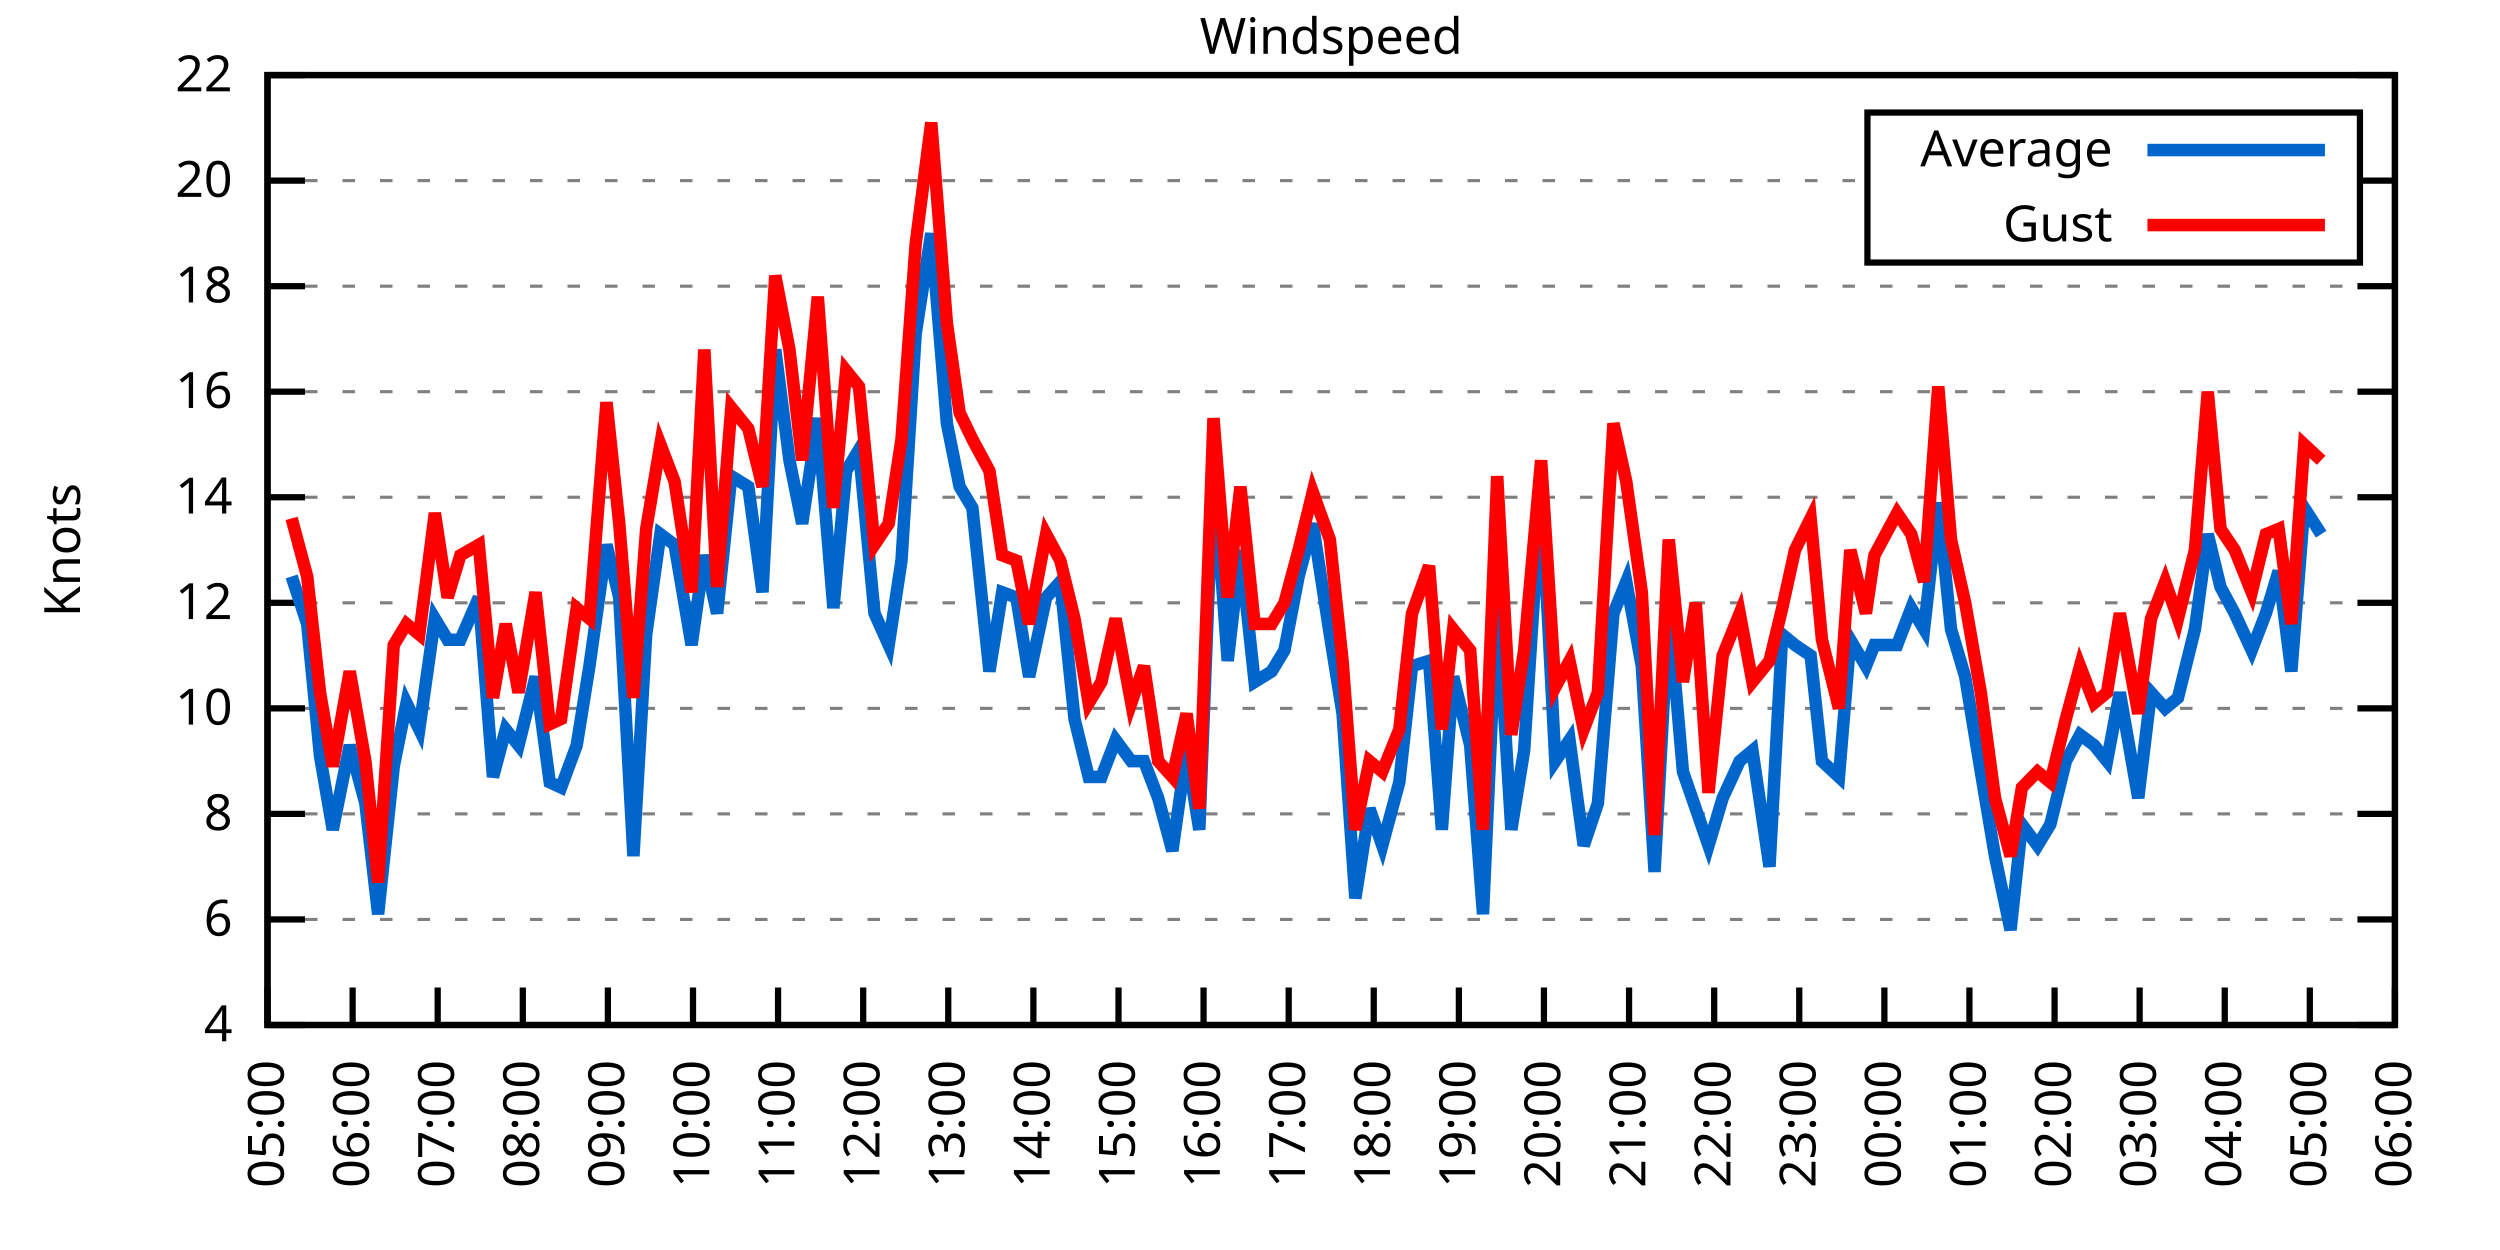
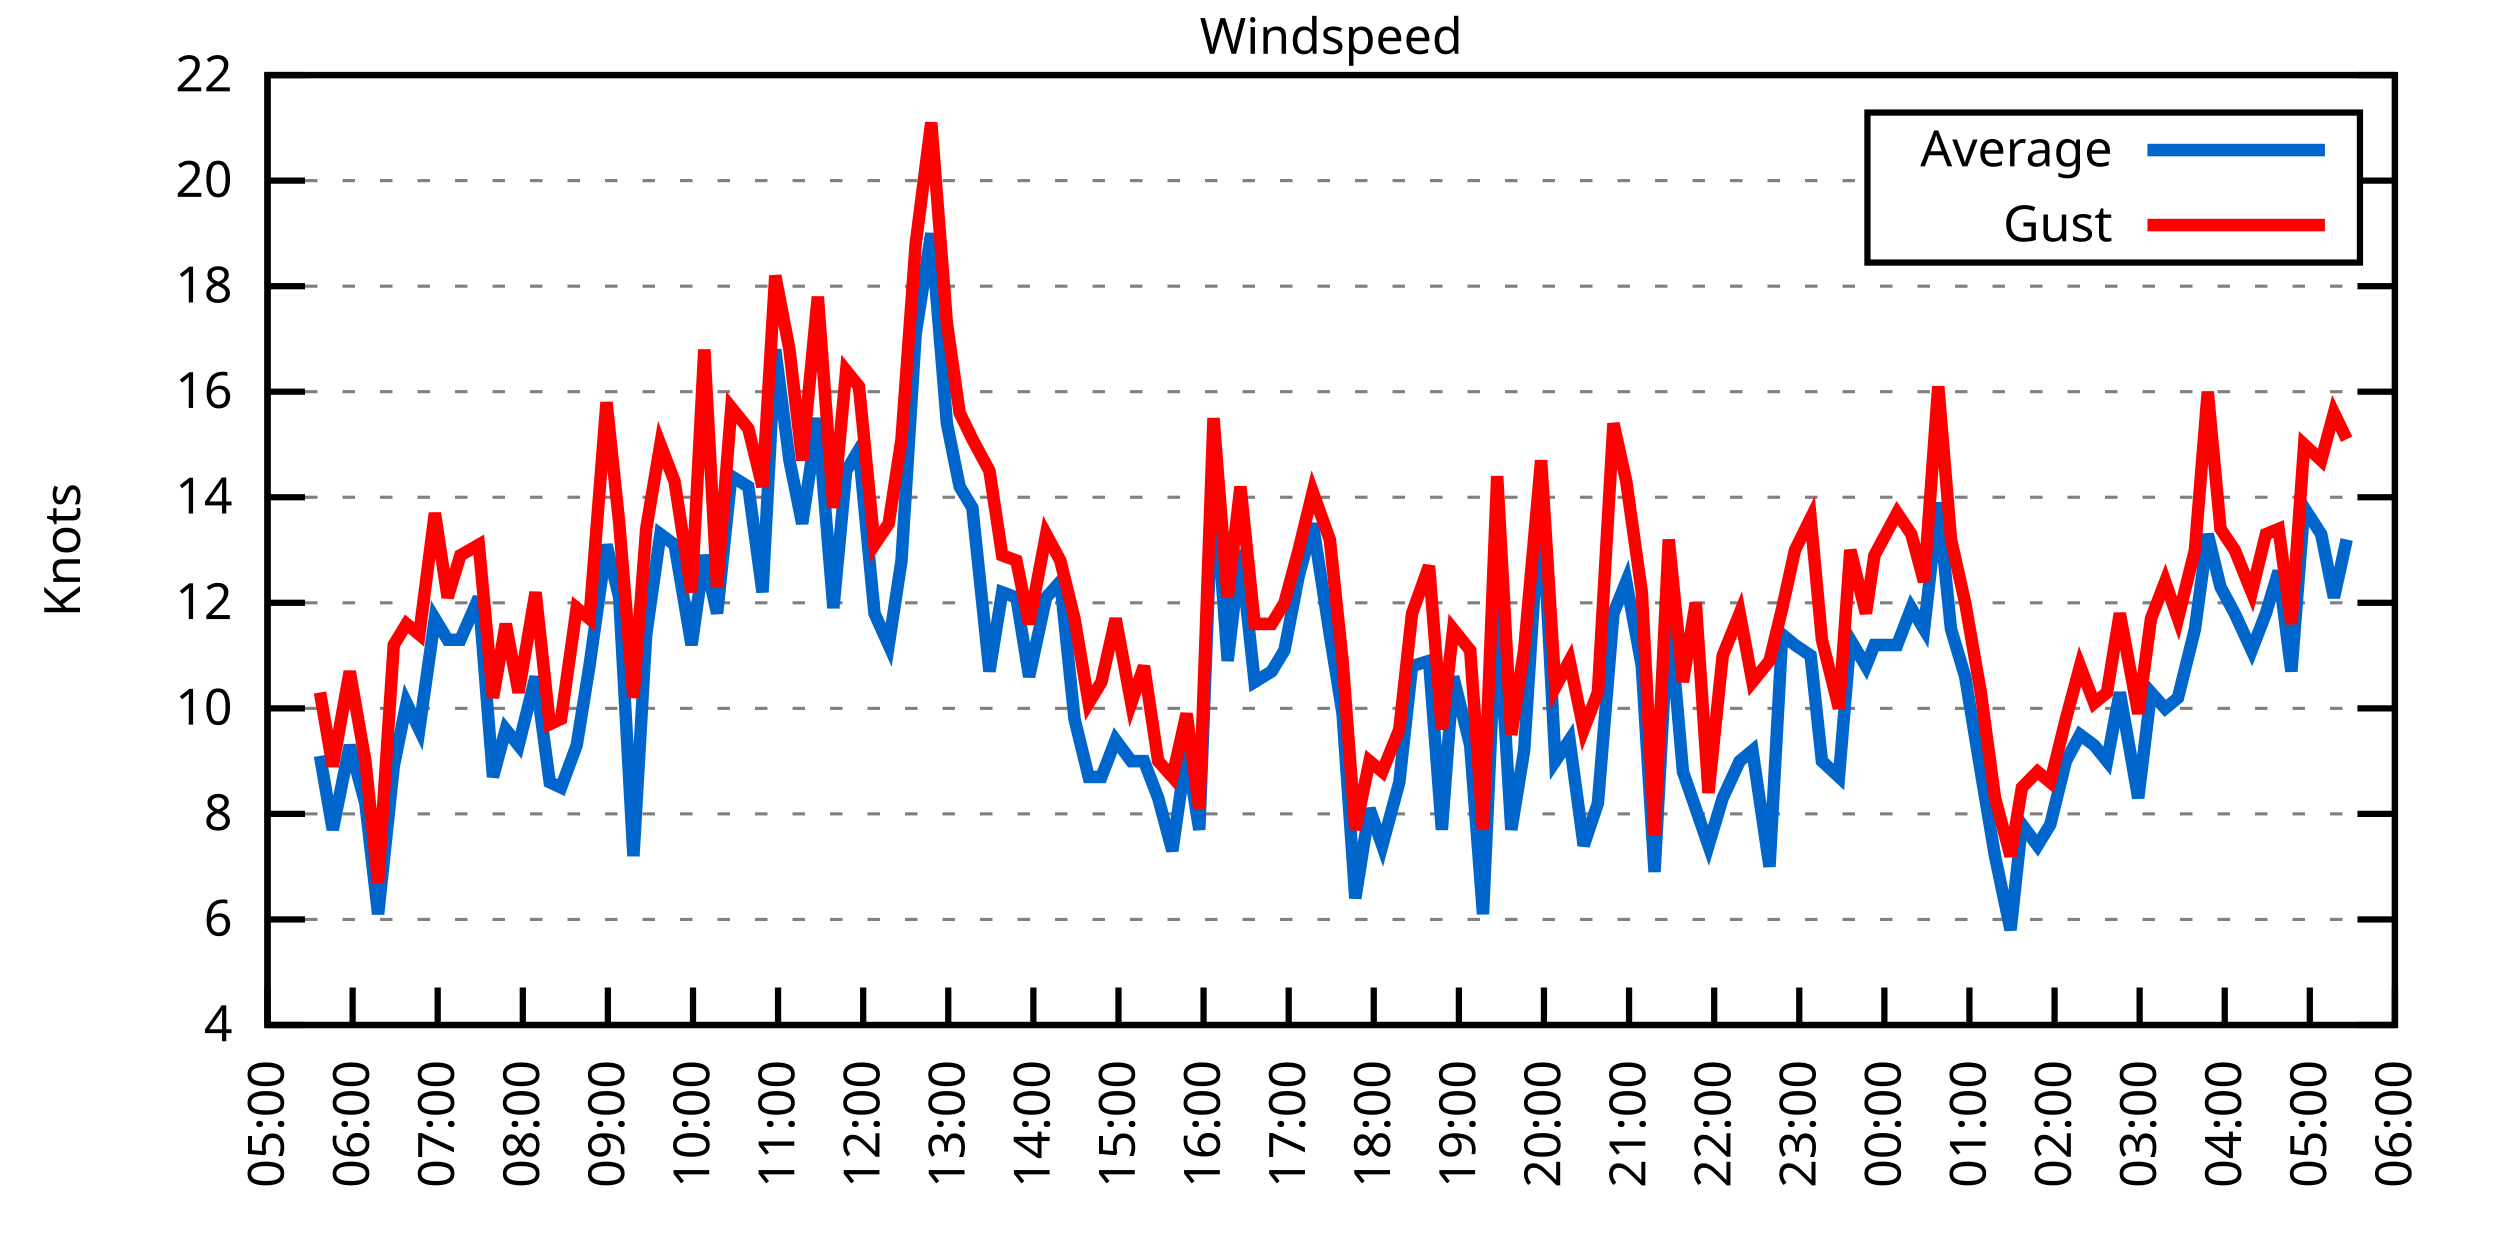
<svg xmlns="http://www.w3.org/2000/svg" xmlns:xlink="http://www.w3.org/1999/xlink" width="400" height="200" viewBox="0 0 400 200">
  <g id="gnuplot_canvas">
    <rect x="0" y="0" width="400" height="200" fill="none" />
    <defs>
      <circle id="gpDot" r="0.5" stroke-width="0.5" stroke="currentColor" />
      <path id="gpPt0" stroke-width="0.333" stroke="currentColor" d="M-1,0 h2 M0,-1 v2" />
      <path id="gpPt1" stroke-width="0.333" stroke="currentColor" d="M-1,-1 L1,1 M1,-1 L-1,1" />
      <path id="gpPt2" stroke-width="0.333" stroke="currentColor" d="M-1,0 L1,0 M0,-1 L0,1 M-1,-1 L1,1 M-1,1 L1,-1" />
      <rect id="gpPt3" stroke-width="0.333" stroke="currentColor" x="-1" y="-1" width="2" height="2" />
      <rect id="gpPt4" stroke-width="0.333" stroke="currentColor" fill="currentColor" x="-1" y="-1" width="2" height="2" />
      <circle id="gpPt5" stroke-width="0.333" stroke="currentColor" cx="0" cy="0" r="1" />
      <use xlink:href="#gpPt5" id="gpPt6" fill="currentColor" stroke="none" />
      <path id="gpPt7" stroke-width="0.333" stroke="currentColor" d="M0,-1.33 L-1.33,0.67 L1.33,0.67 z" />
      <use xlink:href="#gpPt7" id="gpPt8" fill="currentColor" stroke="none" />
      <use xlink:href="#gpPt7" id="gpPt9" stroke="currentColor" transform="rotate(180)" />
      <use xlink:href="#gpPt9" id="gpPt10" fill="currentColor" stroke="none" />
      <use xlink:href="#gpPt3" id="gpPt11" stroke="currentColor" transform="rotate(45)" />
      <use xlink:href="#gpPt11" id="gpPt12" fill="currentColor" stroke="none" />
      <path id="gpPt13" stroke-width="0.333" stroke="currentColor" d="M0,1.330 L1.265,0.411 L0.782,-1.067 L-0.782,-1.076 L-1.265,0.411 z" />
      <use xlink:href="#gpPt13" id="gpPt14" fill="currentColor" stroke="none" />
      <filter id="textbox" filterUnits="objectBoundingBox" x="0" y="0" height="1" width="1">
        <feFlood flood-color="white" flood-opacity="1" result="bgnd" />
        <feComposite in="SourceGraphic" in2="bgnd" operator="atop" />
      </filter>
      <filter id="greybox" filterUnits="objectBoundingBox" x="0" y="0" height="1" width="1">
        <feFlood flood-color="lightgrey" flood-opacity="1" result="grey" />
        <feComposite in="SourceGraphic" in2="grey" operator="atop" />
      </filter>
    </defs>
    <g fill="none" color="white" stroke="currentColor" stroke-width="1.00" stroke-linecap="butt" stroke-linejoin="miter">
</g>
    <g fill="none" color="black" stroke="currentColor" stroke-width="1.00" stroke-linecap="butt" stroke-linejoin="miter">
      <g stroke="none" shape-rendering="crispEdges">
        <polygon fill="rgb(255, 255, 255)" points="42.80,164.00 383.18,164.00 383.18,12.02 42.80,12.02 " />
      </g>
    </g>
    <g fill="none" color="black" stroke="currentColor" stroke-width="1.00" stroke-linecap="butt" stroke-linejoin="miter">
</g>
    <g fill="none" color="black" stroke="black" stroke-width="0.50" stroke-linecap="butt" stroke-linejoin="miter">
</g>
    <g fill="none" color="gray" stroke="currentColor" stroke-width="0.50" stroke-linecap="butt" stroke-linejoin="miter">
      <path stroke="gray" stroke-dasharray="2,4" class="gridline" d="M42.80,164.00 L383.19,164.00  " />
    </g>
    <g fill="none" color="gray" stroke="gray" stroke-width="1.00" stroke-linecap="butt" stroke-linejoin="miter">
</g>
    <g fill="none" color="black" stroke="currentColor" stroke-width="1.00" stroke-linecap="butt" stroke-linejoin="miter">
      <path stroke="black" d="M42.80,164.00 L48.80,164.00 M383.19,164.00 L377.19,164.00  " />
      <g transform="translate(37.20,166.60)" stroke="none" fill="black" font-family="Sans" font-size="8.00" text-anchor="end">
        <text>
          <tspan font-family="Sans"> 4</tspan>
        </text>
      </g>
    </g>
    <g fill="none" color="black" stroke="currentColor" stroke-width="1.00" stroke-linecap="butt" stroke-linejoin="miter">
</g>
    <g fill="none" color="black" stroke="black" stroke-width="0.50" stroke-linecap="butt" stroke-linejoin="miter">
</g>
    <g fill="none" color="gray" stroke="currentColor" stroke-width="0.50" stroke-linecap="butt" stroke-linejoin="miter">
      <path stroke="gray" stroke-dasharray="2,4" class="gridline" d="M42.80,147.11 L383.19,147.11  " />
    </g>
    <g fill="none" color="gray" stroke="gray" stroke-width="1.00" stroke-linecap="butt" stroke-linejoin="miter">
</g>
    <g fill="none" color="black" stroke="currentColor" stroke-width="1.00" stroke-linecap="butt" stroke-linejoin="miter">
      <path stroke="black" d="M42.80,147.11 L48.80,147.11 M383.19,147.11 L377.19,147.11  " />
      <g transform="translate(37.20,149.71)" stroke="none" fill="black" font-family="Sans" font-size="8.00" text-anchor="end">
        <text>
          <tspan font-family="Sans"> 6</tspan>
        </text>
      </g>
    </g>
    <g fill="none" color="black" stroke="currentColor" stroke-width="1.00" stroke-linecap="butt" stroke-linejoin="miter">
</g>
    <g fill="none" color="black" stroke="black" stroke-width="0.50" stroke-linecap="butt" stroke-linejoin="miter">
</g>
    <g fill="none" color="gray" stroke="currentColor" stroke-width="0.50" stroke-linecap="butt" stroke-linejoin="miter">
      <path stroke="gray" stroke-dasharray="2,4" class="gridline" d="M42.80,130.22 L383.19,130.22  " />
    </g>
    <g fill="none" color="gray" stroke="gray" stroke-width="1.00" stroke-linecap="butt" stroke-linejoin="miter">
</g>
    <g fill="none" color="black" stroke="currentColor" stroke-width="1.00" stroke-linecap="butt" stroke-linejoin="miter">
      <path stroke="black" d="M42.80,130.22 L48.80,130.22 M383.19,130.22 L377.19,130.22  " />
      <g transform="translate(37.20,132.82)" stroke="none" fill="black" font-family="Sans" font-size="8.00" text-anchor="end">
        <text>
          <tspan font-family="Sans"> 8</tspan>
        </text>
      </g>
    </g>
    <g fill="none" color="black" stroke="currentColor" stroke-width="1.00" stroke-linecap="butt" stroke-linejoin="miter">
</g>
    <g fill="none" color="black" stroke="black" stroke-width="0.50" stroke-linecap="butt" stroke-linejoin="miter">
</g>
    <g fill="none" color="gray" stroke="currentColor" stroke-width="0.50" stroke-linecap="butt" stroke-linejoin="miter">
      <path stroke="gray" stroke-dasharray="2,4" class="gridline" d="M42.80,113.34 L383.19,113.34  " />
    </g>
    <g fill="none" color="gray" stroke="gray" stroke-width="1.00" stroke-linecap="butt" stroke-linejoin="miter">
</g>
    <g fill="none" color="black" stroke="currentColor" stroke-width="1.00" stroke-linecap="butt" stroke-linejoin="miter">
      <path stroke="black" d="M42.80,113.34 L48.80,113.34 M383.19,113.34 L377.19,113.34  " />
      <g transform="translate(37.20,115.94)" stroke="none" fill="black" font-family="Sans" font-size="8.00" text-anchor="end">
        <text>
          <tspan font-family="Sans"> 10</tspan>
        </text>
      </g>
    </g>
    <g fill="none" color="black" stroke="currentColor" stroke-width="1.00" stroke-linecap="butt" stroke-linejoin="miter">
</g>
    <g fill="none" color="black" stroke="black" stroke-width="0.50" stroke-linecap="butt" stroke-linejoin="miter">
</g>
    <g fill="none" color="gray" stroke="currentColor" stroke-width="0.50" stroke-linecap="butt" stroke-linejoin="miter">
      <path stroke="gray" stroke-dasharray="2,4" class="gridline" d="M42.80,96.45 L383.19,96.45  " />
    </g>
    <g fill="none" color="gray" stroke="gray" stroke-width="1.00" stroke-linecap="butt" stroke-linejoin="miter">
</g>
    <g fill="none" color="black" stroke="currentColor" stroke-width="1.00" stroke-linecap="butt" stroke-linejoin="miter">
      <path stroke="black" d="M42.80,96.45 L48.80,96.45 M383.19,96.45 L377.19,96.45  " />
      <g transform="translate(37.20,99.05)" stroke="none" fill="black" font-family="Sans" font-size="8.00" text-anchor="end">
        <text>
          <tspan font-family="Sans"> 12</tspan>
        </text>
      </g>
    </g>
    <g fill="none" color="black" stroke="currentColor" stroke-width="1.00" stroke-linecap="butt" stroke-linejoin="miter">
</g>
    <g fill="none" color="black" stroke="black" stroke-width="0.50" stroke-linecap="butt" stroke-linejoin="miter">
</g>
    <g fill="none" color="gray" stroke="currentColor" stroke-width="0.50" stroke-linecap="butt" stroke-linejoin="miter">
      <path stroke="gray" stroke-dasharray="2,4" class="gridline" d="M42.80,79.56 L383.19,79.56  " />
    </g>
    <g fill="none" color="gray" stroke="gray" stroke-width="1.00" stroke-linecap="butt" stroke-linejoin="miter">
</g>
    <g fill="none" color="black" stroke="currentColor" stroke-width="1.00" stroke-linecap="butt" stroke-linejoin="miter">
      <path stroke="black" d="M42.80,79.56 L48.80,79.56 M383.19,79.56 L377.19,79.56  " />
      <g transform="translate(37.20,82.16)" stroke="none" fill="black" font-family="Sans" font-size="8.00" text-anchor="end">
        <text>
          <tspan font-family="Sans"> 14</tspan>
        </text>
      </g>
    </g>
    <g fill="none" color="black" stroke="currentColor" stroke-width="1.00" stroke-linecap="butt" stroke-linejoin="miter">
</g>
    <g fill="none" color="black" stroke="black" stroke-width="0.50" stroke-linecap="butt" stroke-linejoin="miter">
</g>
    <g fill="none" color="gray" stroke="currentColor" stroke-width="0.50" stroke-linecap="butt" stroke-linejoin="miter">
      <path stroke="gray" stroke-dasharray="2,4" class="gridline" d="M42.80,62.67 L383.19,62.67  " />
    </g>
    <g fill="none" color="gray" stroke="gray" stroke-width="1.00" stroke-linecap="butt" stroke-linejoin="miter">
</g>
    <g fill="none" color="black" stroke="currentColor" stroke-width="1.00" stroke-linecap="butt" stroke-linejoin="miter">
      <path stroke="black" d="M42.80,62.67 L48.80,62.67 M383.19,62.67 L377.19,62.67  " />
      <g transform="translate(37.20,65.27)" stroke="none" fill="black" font-family="Sans" font-size="8.00" text-anchor="end">
        <text>
          <tspan font-family="Sans"> 16</tspan>
        </text>
      </g>
    </g>
    <g fill="none" color="black" stroke="currentColor" stroke-width="1.00" stroke-linecap="butt" stroke-linejoin="miter">
</g>
    <g fill="none" color="black" stroke="black" stroke-width="0.50" stroke-linecap="butt" stroke-linejoin="miter">
</g>
    <g fill="none" color="gray" stroke="currentColor" stroke-width="0.50" stroke-linecap="butt" stroke-linejoin="miter">
      <path stroke="gray" stroke-dasharray="2,4" class="gridline" d="M42.80,45.79 L383.19,45.79  " />
    </g>
    <g fill="none" color="gray" stroke="gray" stroke-width="1.00" stroke-linecap="butt" stroke-linejoin="miter">
</g>
    <g fill="none" color="black" stroke="currentColor" stroke-width="1.00" stroke-linecap="butt" stroke-linejoin="miter">
      <path stroke="black" d="M42.80,45.79 L48.80,45.79 M383.19,45.79 L377.19,45.79  " />
      <g transform="translate(37.20,48.39)" stroke="none" fill="black" font-family="Sans" font-size="8.00" text-anchor="end">
        <text>
          <tspan font-family="Sans"> 18</tspan>
        </text>
      </g>
    </g>
    <g fill="none" color="black" stroke="currentColor" stroke-width="1.00" stroke-linecap="butt" stroke-linejoin="miter">
</g>
    <g fill="none" color="black" stroke="black" stroke-width="0.50" stroke-linecap="butt" stroke-linejoin="miter">
</g>
    <g fill="none" color="gray" stroke="currentColor" stroke-width="0.50" stroke-linecap="butt" stroke-linejoin="miter">
      <path stroke="gray" stroke-dasharray="2,4" class="gridline" d="M42.80,28.90 L298.79,28.90 M377.59,28.90 L383.19,28.90  " />
    </g>
    <g fill="none" color="gray" stroke="gray" stroke-width="1.00" stroke-linecap="butt" stroke-linejoin="miter">
</g>
    <g fill="none" color="black" stroke="currentColor" stroke-width="1.00" stroke-linecap="butt" stroke-linejoin="miter">
      <path stroke="black" d="M42.80,28.90 L48.80,28.90 M383.19,28.90 L377.19,28.90  " />
      <g transform="translate(37.20,31.50)" stroke="none" fill="black" font-family="Sans" font-size="8.00" text-anchor="end">
        <text>
          <tspan font-family="Sans"> 20</tspan>
        </text>
      </g>
    </g>
    <g fill="none" color="black" stroke="currentColor" stroke-width="1.00" stroke-linecap="butt" stroke-linejoin="miter">
</g>
    <g fill="none" color="black" stroke="black" stroke-width="0.50" stroke-linecap="butt" stroke-linejoin="miter">
</g>
    <g fill="none" color="gray" stroke="currentColor" stroke-width="0.50" stroke-linecap="butt" stroke-linejoin="miter">
      <path stroke="gray" stroke-dasharray="2,4" class="gridline" d="M42.80,12.01 L383.19,12.01  " />
    </g>
    <g fill="none" color="gray" stroke="gray" stroke-width="1.00" stroke-linecap="butt" stroke-linejoin="miter">
</g>
    <g fill="none" color="black" stroke="currentColor" stroke-width="1.00" stroke-linecap="butt" stroke-linejoin="miter">
      <path stroke="black" d="M42.80,12.01 L48.80,12.01 M383.19,12.01 L377.19,12.01  " />
      <g transform="translate(37.20,14.61)" stroke="none" fill="black" font-family="Sans" font-size="8.00" text-anchor="end">
        <text>
          <tspan font-family="Sans"> 22</tspan>
        </text>
      </g>
    </g>
    <g fill="none" color="black" stroke="currentColor" stroke-width="1.00" stroke-linecap="butt" stroke-linejoin="miter">
      <path stroke="black" d="M42.80,164.00 L42.80,158.00  " />
      <g transform="translate(45.40,169.60) rotate(270.00)" stroke="none" fill="black" font-family="Sans" font-size="8.00" text-anchor="end">
        <text>
          <tspan font-family="Sans">05:00</tspan>
        </text>
      </g>
    </g>
    <g fill="none" color="black" stroke="currentColor" stroke-width="1.00" stroke-linecap="butt" stroke-linejoin="miter">
      <path stroke="black" d="M56.42,164.00 L56.42,158.00  " />
      <g transform="translate(59.02,169.60) rotate(270.00)" stroke="none" fill="black" font-family="Sans" font-size="8.00" text-anchor="end">
        <text>
          <tspan font-family="Sans">06:00</tspan>
        </text>
      </g>
    </g>
    <g fill="none" color="black" stroke="currentColor" stroke-width="1.00" stroke-linecap="butt" stroke-linejoin="miter">
      <path stroke="black" d="M70.03,164.00 L70.03,158.00  " />
      <g transform="translate(72.63,169.60) rotate(270.00)" stroke="none" fill="black" font-family="Sans" font-size="8.00" text-anchor="end">
        <text>
          <tspan font-family="Sans">07:00</tspan>
        </text>
      </g>
    </g>
    <g fill="none" color="black" stroke="currentColor" stroke-width="1.00" stroke-linecap="butt" stroke-linejoin="miter">
      <path stroke="black" d="M83.65,164.00 L83.65,158.00  " />
      <g transform="translate(86.25,169.60) rotate(270.00)" stroke="none" fill="black" font-family="Sans" font-size="8.00" text-anchor="end">
        <text>
          <tspan font-family="Sans">08:00</tspan>
        </text>
      </g>
    </g>
    <g fill="none" color="black" stroke="currentColor" stroke-width="1.00" stroke-linecap="butt" stroke-linejoin="miter">
      <path stroke="black" d="M97.26,164.00 L97.26,158.00  " />
      <g transform="translate(99.86,169.60) rotate(270.00)" stroke="none" fill="black" font-family="Sans" font-size="8.00" text-anchor="end">
        <text>
          <tspan font-family="Sans">09:00</tspan>
        </text>
      </g>
    </g>
    <g fill="none" color="black" stroke="currentColor" stroke-width="1.00" stroke-linecap="butt" stroke-linejoin="miter">
      <path stroke="black" d="M110.88,164.00 L110.88,158.00  " />
      <g transform="translate(113.48,169.60) rotate(270.00)" stroke="none" fill="black" font-family="Sans" font-size="8.00" text-anchor="end">
        <text>
          <tspan font-family="Sans">10:00</tspan>
        </text>
      </g>
    </g>
    <g fill="none" color="black" stroke="currentColor" stroke-width="1.00" stroke-linecap="butt" stroke-linejoin="miter">
      <path stroke="black" d="M124.49,164.00 L124.49,158.00  " />
      <g transform="translate(127.09,169.60) rotate(270.00)" stroke="none" fill="black" font-family="Sans" font-size="8.00" text-anchor="end">
        <text>
          <tspan font-family="Sans">11:00</tspan>
        </text>
      </g>
    </g>
    <g fill="none" color="black" stroke="currentColor" stroke-width="1.00" stroke-linecap="butt" stroke-linejoin="miter">
      <path stroke="black" d="M138.11,164.00 L138.11,158.00  " />
      <g transform="translate(140.71,169.60) rotate(270.00)" stroke="none" fill="black" font-family="Sans" font-size="8.00" text-anchor="end">
        <text>
          <tspan font-family="Sans">12:00</tspan>
        </text>
      </g>
    </g>
    <g fill="none" color="black" stroke="currentColor" stroke-width="1.00" stroke-linecap="butt" stroke-linejoin="miter">
      <path stroke="black" d="M151.72,164.00 L151.72,158.00  " />
      <g transform="translate(154.32,169.60) rotate(270.00)" stroke="none" fill="black" font-family="Sans" font-size="8.00" text-anchor="end">
        <text>
          <tspan font-family="Sans">13:00</tspan>
        </text>
      </g>
    </g>
    <g fill="none" color="black" stroke="currentColor" stroke-width="1.00" stroke-linecap="butt" stroke-linejoin="miter">
      <path stroke="black" d="M165.34,164.00 L165.34,158.00  " />
      <g transform="translate(167.94,169.60) rotate(270.00)" stroke="none" fill="black" font-family="Sans" font-size="8.00" text-anchor="end">
        <text>
          <tspan font-family="Sans">14:00</tspan>
        </text>
      </g>
    </g>
    <g fill="none" color="black" stroke="currentColor" stroke-width="1.00" stroke-linecap="butt" stroke-linejoin="miter">
      <path stroke="black" d="M178.96,164.00 L178.96,158.00  " />
      <g transform="translate(181.56,169.60) rotate(270.00)" stroke="none" fill="black" font-family="Sans" font-size="8.00" text-anchor="end">
        <text>
          <tspan font-family="Sans">15:00</tspan>
        </text>
      </g>
    </g>
    <g fill="none" color="black" stroke="currentColor" stroke-width="1.00" stroke-linecap="butt" stroke-linejoin="miter">
      <path stroke="black" d="M192.57,164.00 L192.57,158.00  " />
      <g transform="translate(195.17,169.60) rotate(270.00)" stroke="none" fill="black" font-family="Sans" font-size="8.00" text-anchor="end">
        <text>
          <tspan font-family="Sans">16:00</tspan>
        </text>
      </g>
    </g>
    <g fill="none" color="black" stroke="currentColor" stroke-width="1.00" stroke-linecap="butt" stroke-linejoin="miter">
      <path stroke="black" d="M206.19,164.00 L206.19,158.00  " />
      <g transform="translate(208.79,169.60) rotate(270.00)" stroke="none" fill="black" font-family="Sans" font-size="8.00" text-anchor="end">
        <text>
          <tspan font-family="Sans">17:00</tspan>
        </text>
      </g>
    </g>
    <g fill="none" color="black" stroke="currentColor" stroke-width="1.00" stroke-linecap="butt" stroke-linejoin="miter">
      <path stroke="black" d="M219.80,164.00 L219.80,158.00  " />
      <g transform="translate(222.40,169.60) rotate(270.00)" stroke="none" fill="black" font-family="Sans" font-size="8.00" text-anchor="end">
        <text>
          <tspan font-family="Sans">18:00</tspan>
        </text>
      </g>
    </g>
    <g fill="none" color="black" stroke="currentColor" stroke-width="1.00" stroke-linecap="butt" stroke-linejoin="miter">
      <path stroke="black" d="M233.42,164.00 L233.42,158.00  " />
      <g transform="translate(236.02,169.60) rotate(270.00)" stroke="none" fill="black" font-family="Sans" font-size="8.00" text-anchor="end">
        <text>
          <tspan font-family="Sans">19:00</tspan>
        </text>
      </g>
    </g>
    <g fill="none" color="black" stroke="currentColor" stroke-width="1.00" stroke-linecap="butt" stroke-linejoin="miter">
      <path stroke="black" d="M247.03,164.00 L247.03,158.00  " />
      <g transform="translate(249.63,169.60) rotate(270.00)" stroke="none" fill="black" font-family="Sans" font-size="8.00" text-anchor="end">
        <text>
          <tspan font-family="Sans">20:00</tspan>
        </text>
      </g>
    </g>
    <g fill="none" color="black" stroke="currentColor" stroke-width="1.00" stroke-linecap="butt" stroke-linejoin="miter">
      <path stroke="black" d="M260.65,164.00 L260.65,158.00  " />
      <g transform="translate(263.25,169.60) rotate(270.00)" stroke="none" fill="black" font-family="Sans" font-size="8.00" text-anchor="end">
        <text>
          <tspan font-family="Sans">21:00</tspan>
        </text>
      </g>
    </g>
    <g fill="none" color="black" stroke="currentColor" stroke-width="1.00" stroke-linecap="butt" stroke-linejoin="miter">
      <path stroke="black" d="M274.27,164.00 L274.27,158.00  " />
      <g transform="translate(276.87,169.60) rotate(270.00)" stroke="none" fill="black" font-family="Sans" font-size="8.00" text-anchor="end">
        <text>
          <tspan font-family="Sans">22:00</tspan>
        </text>
      </g>
    </g>
    <g fill="none" color="black" stroke="currentColor" stroke-width="1.00" stroke-linecap="butt" stroke-linejoin="miter">
      <path stroke="black" d="M287.88,164.00 L287.88,158.00  " />
      <g transform="translate(290.48,169.60) rotate(270.00)" stroke="none" fill="black" font-family="Sans" font-size="8.00" text-anchor="end">
        <text>
          <tspan font-family="Sans">23:00</tspan>
        </text>
      </g>
    </g>
    <g fill="none" color="black" stroke="currentColor" stroke-width="1.00" stroke-linecap="butt" stroke-linejoin="miter">
      <path stroke="black" d="M301.50,164.00 L301.50,158.00  " />
      <g transform="translate(304.10,169.60) rotate(270.00)" stroke="none" fill="black" font-family="Sans" font-size="8.00" text-anchor="end">
        <text>
          <tspan font-family="Sans">00:00</tspan>
        </text>
      </g>
    </g>
    <g fill="none" color="black" stroke="currentColor" stroke-width="1.00" stroke-linecap="butt" stroke-linejoin="miter">
      <path stroke="black" d="M315.11,164.00 L315.11,158.00  " />
      <g transform="translate(317.71,169.60) rotate(270.00)" stroke="none" fill="black" font-family="Sans" font-size="8.00" text-anchor="end">
        <text>
          <tspan font-family="Sans">01:00</tspan>
        </text>
      </g>
    </g>
    <g fill="none" color="black" stroke="currentColor" stroke-width="1.00" stroke-linecap="butt" stroke-linejoin="miter">
      <path stroke="black" d="M328.73,164.00 L328.73,158.00  " />
      <g transform="translate(331.33,169.60) rotate(270.00)" stroke="none" fill="black" font-family="Sans" font-size="8.00" text-anchor="end">
        <text>
          <tspan font-family="Sans">02:00</tspan>
        </text>
      </g>
    </g>
    <g fill="none" color="black" stroke="currentColor" stroke-width="1.00" stroke-linecap="butt" stroke-linejoin="miter">
      <path stroke="black" d="M342.34,164.00 L342.34,158.00  " />
      <g transform="translate(344.94,169.60) rotate(270.00)" stroke="none" fill="black" font-family="Sans" font-size="8.00" text-anchor="end">
        <text>
          <tspan font-family="Sans">03:00</tspan>
        </text>
      </g>
    </g>
    <g fill="none" color="black" stroke="currentColor" stroke-width="1.00" stroke-linecap="butt" stroke-linejoin="miter">
      <path stroke="black" d="M355.96,164.00 L355.96,158.00  " />
      <g transform="translate(358.56,169.60) rotate(270.00)" stroke="none" fill="black" font-family="Sans" font-size="8.00" text-anchor="end">
        <text>
          <tspan font-family="Sans">04:00</tspan>
        </text>
      </g>
    </g>
    <g fill="none" color="black" stroke="currentColor" stroke-width="1.00" stroke-linecap="butt" stroke-linejoin="miter">
      <path stroke="black" d="M369.57,164.00 L369.57,158.00  " />
      <g transform="translate(372.17,169.60) rotate(270.00)" stroke="none" fill="black" font-family="Sans" font-size="8.00" text-anchor="end">
        <text>
          <tspan font-family="Sans">05:00</tspan>
        </text>
      </g>
    </g>
    <g fill="none" color="black" stroke="currentColor" stroke-width="1.00" stroke-linecap="butt" stroke-linejoin="miter">
      <path stroke="black" d="M383.19,164.00 L383.19,158.00  " />
      <g transform="translate(385.79,169.60) rotate(270.00)" stroke="none" fill="black" font-family="Sans" font-size="8.00" text-anchor="end">
        <text>
          <tspan font-family="Sans">06:00</tspan>
        </text>
      </g>
    </g>
    <g fill="none" color="black" stroke="currentColor" stroke-width="1.00" stroke-linecap="butt" stroke-linejoin="miter">
</g>
    <g fill="none" color="black" stroke="currentColor" stroke-width="1.00" stroke-linecap="butt" stroke-linejoin="miter">
      <path stroke="black" d="M42.80,12.01 L42.80,164.00 L383.19,164.00 L383.19,12.01 L42.80,12.01 Z  " />
    </g>
    <g fill="none" color="black" stroke="currentColor" stroke-width="1.00" stroke-linecap="butt" stroke-linejoin="miter">
</g>
    <g fill="none" color="black" stroke="currentColor" stroke-width="1.00" stroke-linecap="butt" stroke-linejoin="miter">
      <path stroke="black" d="M298.79,42.01 L298.79,18.01 L377.59,18.01 L377.59,42.01 L298.79,42.01 Z  " />
    </g>
    <g id="Windspeed_plot_1">
      <g fill="none" color="white" stroke="black" stroke-width="2.00" stroke-linecap="butt" stroke-linejoin="miter">
</g>
      <g fill="none" color="black" stroke="currentColor" stroke-width="2.00" stroke-linecap="butt" stroke-linejoin="miter">
        <g transform="translate(337.99,26.61)" stroke="none" fill="black" font-family="Sans" font-size="8.00" text-anchor="end">
          <text>
            <tspan font-family="Sans">Average</tspan>
          </text>
        </g>
      </g>
      <g fill="none" color="black" stroke="currentColor" stroke-width="2.00" stroke-linecap="butt" stroke-linejoin="miter">
-         <path stroke="rgb(  0, 102, 204)" d="M343.59,24.01 L371.99,24.01 M46.66,92.23 L49.15,99.83 L51.20,120.94 L53.24,132.76 L55.96,119.25 L58.46,128.54   L60.50,146.27 L63.00,122.62 L65.04,112.49 L67.08,116.71 L69.58,98.98 L71.62,102.36 L73.66,102.36 L76.61,95.60   L78.88,124.31 L80.92,116.71 L82.97,119.25 L85.69,108.27 L87.96,125.16 L89.77,126.00 L92.27,119.25 L94.31,106.58   L97.04,87.16 L99.08,95.60 L101.35,136.98 L103.39,101.52 L105.66,85.47 L107.93,87.16 L110.65,103.20 L112.69,88.85   L114.74,98.14 L117.01,76.18 L119.73,77.87 L122.00,94.76 L124.04,55.92 L126.31,73.65 L128.35,83.78 L130.85,66.90   L133.34,97.29 L135.39,75.34 L137.43,71.96 L139.92,98.14 L142.19,103.20 L144.24,89.69 L146.51,53.39 L149.00,37.34   L151.50,67.74 L153.54,77.87 L155.58,81.25 L158.31,107.43 L160.35,94.76 L162.62,95.60 L164.66,108.27 L167.38,95.60   L169.65,93.07 L171.92,115.03 L174.19,124.31 L176.23,124.31 L178.50,118.40 L181.00,121.78 L183.04,121.78 L185.31,127.69   L187.58,136.14 L189.85,120.09 L191.89,132.76 L194.16,74.49 L196.43,105.74 L198.47,88.00 L200.74,109.11 L203.46,107.43   L205.51,104.05 L207.78,92.23 L210.04,83.78 L212.77,101.52 L214.81,114.18 L216.85,143.73 L219.12,129.38 L221.16,135.29   L223.89,125.16 L225.93,106.58 L228.65,105.74 L230.70,132.76 L232.51,108.27 L235.23,119.25 L237.28,146.27 L239.55,95.60   L241.81,132.76 L243.86,120.09 L246.58,77.87 L248.85,121.78 L251.12,118.40 L253.39,135.29 L255.66,128.54 L258.15,98.14   L260.20,93.07 L262.69,106.58 L264.73,139.51 L267.00,97.29 L269.27,123.47 L271.32,129.38 L273.36,135.29 L275.63,127.69   L278.35,121.78 L280.39,120.09 L283.12,138.67 L285.16,101.52 L287.20,103.20 L289.70,104.89 L291.51,121.78 L294.23,124.31   L296.05,102.36 L298.55,106.58 L299.91,103.20 L303.54,103.20 L305.81,97.29 L307.85,100.67 L310.12,80.41 L312.16,100.67   L314.43,108.27 L316.93,123.47 L319.20,136.98 L321.69,148.80 L323.51,131.91 L326.00,135.29 L328.05,131.91 L330.54,121.78   L332.81,117.56 L335.08,119.25 L337.12,121.78 L339.17,110.80 L342.12,127.69 L344.16,110.80 L346.43,113.34 L348.47,111.65   L351.19,100.67 L353.24,85.47 L355.28,93.92 L357.55,98.14 L360.27,104.05 L362.54,98.14 L364.58,91.38 L366.62,107.43   L368.67,81.25 L371.39,85.47  " />
+         <path stroke="rgb(  0, 102, 204)" d="M343.59,24.01 L371.99,24.01 M51.20,120.94 L53.24,132.76 L55.96,119.25 L58.46,128.54 L60.50,146.27 L63.00,122.62   L65.04,112.49 L67.08,116.71 L69.58,98.98 L71.62,102.36 L73.66,102.36 L76.61,95.60 L78.88,124.31 L80.92,116.71   L82.97,119.25 L85.69,108.27 L87.96,125.16 L89.77,126.00 L92.27,119.25 L94.31,106.58 L97.04,87.16 L99.08,95.60   L101.35,136.98 L103.39,101.52 L105.66,85.47 L107.93,87.16 L110.65,103.20 L112.69,88.85 L114.74,98.14 L117.01,76.18   L119.73,77.87 L122.00,94.76 L124.04,55.92 L126.31,73.65 L128.35,83.78 L130.85,66.90 L133.34,97.29 L135.39,75.34   L137.43,71.96 L139.92,98.14 L142.19,103.20 L144.24,89.69 L146.51,53.39 L149.00,37.34 L151.50,67.74 L153.54,77.87   L155.58,81.25 L158.31,107.43 L160.35,94.76 L162.62,95.60 L164.66,108.27 L167.38,95.60 L169.65,93.07 L171.92,115.03   L174.19,124.31 L176.23,124.31 L178.50,118.40 L181.00,121.78 L183.04,121.78 L185.31,127.69 L187.58,136.14 L189.85,120.09   L191.89,132.76 L194.16,74.49 L196.43,105.74 L198.47,88.00 L200.74,109.11 L203.46,107.43 L205.51,104.05 L207.78,92.23   L210.04,83.78 L212.77,101.52 L214.81,114.18 L216.85,143.73 L219.12,129.38 L221.16,135.29 L223.89,125.16 L225.93,106.58   L228.65,105.74 L230.70,132.76 L232.51,108.27 L235.23,119.25 L237.28,146.27 L239.55,95.60 L241.81,132.76 L243.86,120.09   L246.58,77.87 L248.85,121.78 L251.12,118.40 L253.39,135.29 L255.66,128.54 L258.15,98.14 L260.20,93.07 L262.69,106.58   L264.73,139.51 L267.00,97.29 L269.27,123.47 L271.32,129.38 L273.36,135.29 L275.63,127.69 L278.35,121.78 L280.39,120.09   L283.12,138.67 L285.16,101.52 L287.20,103.20 L289.70,104.89 L291.51,121.78 L294.23,124.31 L296.05,102.36 L298.55,106.58   L299.91,103.20 L303.54,103.20 L305.81,97.29 L307.85,100.67 L310.12,80.41 L312.16,100.67 L314.43,108.27 L316.93,123.47   L319.20,136.98 L321.69,148.80 L323.51,131.91 L326.00,135.29 L328.05,131.91 L330.54,121.78 L332.81,117.56 L335.08,119.25   L337.12,121.78 L339.17,110.80 L342.12,127.69 L344.16,110.80 L346.43,113.34 L348.47,111.65 L351.19,100.67 L353.24,85.47   L355.28,93.92 L357.55,98.14 L360.27,104.05 L362.54,98.14 L364.58,91.38 L366.62,107.43 L368.67,81.25 L371.39,85.47   L373.43,95.60 L375.47,86.32  " />
      </g>
    </g>
    <g id="Windspeed_plot_2">
      <g fill="none" color="black" stroke="currentColor" stroke-width="2.00" stroke-linecap="butt" stroke-linejoin="miter">
        <g transform="translate(337.99,38.61)" stroke="none" fill="black" font-family="Sans" font-size="8.00" text-anchor="end">
          <text>
            <tspan font-family="Sans">Gust</tspan>
          </text>
        </g>
      </g>
      <g fill="none" color="black" stroke="currentColor" stroke-width="2.00" stroke-linecap="butt" stroke-linejoin="miter">
-         <path stroke="rgb(255,   0,   0)" d="M343.59,36.01 L371.99,36.01 M46.66,82.94 L49.15,92.23 L51.20,110.80 L53.24,122.62 L55.96,107.43 L58.46,121.78   L60.50,141.20 L63.00,103.20 L65.04,99.83 L67.08,101.52 L69.58,82.09 L71.62,95.60 L73.66,88.85 L76.61,87.16   L78.88,111.65 L80.92,99.83 L82.97,110.80 L85.69,94.76 L87.96,115.87 L89.77,115.03 L92.27,97.29 L94.31,98.98   L97.04,64.36 L99.08,83.78 L101.35,111.65 L103.39,84.63 L105.66,71.12 L107.93,77.03 L110.65,94.76 L112.69,55.92   L114.74,93.92 L117.01,65.21 L119.73,68.58 L122.00,77.87 L124.04,44.10 L126.31,55.92 L128.35,73.65 L130.85,47.47   L133.34,81.25 L135.39,59.30 L137.43,61.83 L139.92,87.16 L142.19,83.78 L144.24,70.27 L146.51,39.03 L149.00,19.61   L151.50,51.70 L153.54,66.05 L155.58,70.27 L158.31,75.34 L160.35,88.85 L162.62,89.69 L164.66,99.83 L167.38,85.47   L169.65,89.69 L171.92,98.98 L174.19,112.49 L176.23,109.11 L178.50,98.98 L181.00,112.49 L183.04,106.58 L185.31,121.78   L187.58,124.31 L189.85,114.18 L191.89,129.38 L194.16,66.90 L196.43,95.60 L198.47,77.87 L200.74,99.83 L203.46,99.83   L205.51,96.45 L207.78,88.00 L210.04,78.72 L212.77,86.32 L214.81,105.74 L216.85,132.76 L219.12,121.78 L221.16,123.47   L223.89,116.71 L225.93,98.14 L228.65,90.54 L230.70,116.71 L232.51,100.67 L235.23,104.05 L237.28,132.76 L239.55,76.18   L241.81,117.56 L243.86,104.05 L246.58,73.65 L248.85,109.96 L251.12,105.74 L253.39,116.71 L255.66,110.80 L258.15,67.74   L260.20,77.03 L262.69,94.76 L264.73,133.60 L267.00,86.32 L269.27,109.11 L271.32,96.45 L273.36,126.85 L275.63,104.89   L278.35,98.14 L280.39,109.11 L283.12,105.74 L285.16,97.29 L287.20,88.00 L289.70,82.94 L291.51,102.36 L294.23,113.34   L296.05,88.00 L298.55,98.14 L299.91,88.85 L303.54,82.09 L305.81,85.47 L307.85,93.07 L310.12,61.83 L312.16,86.32   L314.43,96.45 L316.93,110.80 L319.20,127.69 L321.69,136.98 L323.51,126.00 L326.00,123.47 L328.05,125.16 L330.54,115.03   L332.81,106.58 L335.08,112.49 L337.12,110.80 L339.17,98.14 L342.12,114.18 L344.16,98.98 L346.43,93.07 L348.47,98.98   L351.19,88.00 L353.24,62.67 L355.28,84.63 L357.55,88.00 L360.27,94.76 L362.54,85.47 L364.58,84.63 L366.62,99.83   L368.67,71.12 L371.39,73.65  " />
+         <path stroke="rgb(255,   0,   0)" d="M343.59,36.01 L371.99,36.01 M51.20,110.80 L53.24,122.62 L55.96,107.43 L58.46,121.78 L60.50,141.20 L63.00,103.20   L65.04,99.83 L67.08,101.52 L69.58,82.09 L71.62,95.60 L73.66,88.85 L76.61,87.16 L78.88,111.65 L80.92,99.83   L82.97,110.80 L85.69,94.76 L87.96,115.87 L89.77,115.03 L92.27,97.29 L94.31,98.98 L97.04,64.36 L99.08,83.78   L101.35,111.65 L103.39,84.63 L105.66,71.12 L107.93,77.03 L110.65,94.76 L112.69,55.92 L114.74,93.92 L117.01,65.21   L119.73,68.58 L122.00,77.87 L124.04,44.10 L126.31,55.92 L128.35,73.65 L130.85,47.47 L133.34,81.25 L135.39,59.30   L137.43,61.83 L139.92,87.16 L142.19,83.78 L144.24,70.27 L146.51,39.03 L149.00,19.61 L151.50,51.70 L153.54,66.05   L155.58,70.27 L158.31,75.34 L160.35,88.85 L162.62,89.69 L164.66,99.83 L167.38,85.47 L169.65,89.69 L171.92,98.98   L174.19,112.49 L176.23,109.11 L178.50,98.98 L181.00,112.49 L183.04,106.58 L185.31,121.78 L187.58,124.31 L189.85,114.18   L191.89,129.38 L194.16,66.90 L196.43,95.60 L198.47,77.87 L200.74,99.83 L203.46,99.83 L205.51,96.45 L207.78,88.00   L210.04,78.72 L212.77,86.32 L214.81,105.74 L216.85,132.76 L219.12,121.78 L221.16,123.47 L223.89,116.71 L225.93,98.14   L228.65,90.54 L230.70,116.71 L232.51,100.67 L235.23,104.05 L237.28,132.76 L239.55,76.18 L241.81,117.56 L243.86,104.05   L246.58,73.65 L248.85,109.96 L251.12,105.74 L253.39,116.71 L255.66,110.80 L258.15,67.74 L260.20,77.03 L262.69,94.76   L264.73,133.60 L267.00,86.32 L269.27,109.11 L271.32,96.45 L273.36,126.85 L275.63,104.89 L278.35,98.14 L280.39,109.11   L283.12,105.74 L285.16,97.29 L287.20,88.00 L289.70,82.94 L291.51,102.36 L294.23,113.34 L296.05,88.00 L298.55,98.14   L299.91,88.85 L303.54,82.09 L305.81,85.47 L307.85,93.07 L310.12,61.83 L312.16,86.32 L314.43,96.45 L316.93,110.80   L319.20,127.69 L321.69,136.98 L323.51,126.00 L326.00,123.47 L328.05,125.16 L330.54,115.03 L332.81,106.58 L335.08,112.49   L337.12,110.80 L339.17,98.14 L342.12,114.18 L344.16,98.98 L346.43,93.07 L348.47,98.98 L351.19,88.00 L353.24,62.67   L355.28,84.63 L357.55,88.00 L360.27,94.76 L362.54,85.47 L364.58,84.63 L366.62,99.83 L368.67,71.12 L371.39,73.65   L373.43,66.05 L375.47,70.27  " />
      </g>
    </g>
    <g fill="none" color="black" stroke="currentColor" stroke-width="2.00" stroke-linecap="butt" stroke-linejoin="miter">
</g>
    <g fill="none" color="black" stroke="black" stroke-width="1.00" stroke-linecap="butt" stroke-linejoin="miter">
</g>
    <g fill="none" color="black" stroke="currentColor" stroke-width="1.00" stroke-linecap="butt" stroke-linejoin="miter">
      <path stroke="black" d="M42.80,12.01 L42.80,164.00 L383.19,164.00 L383.19,12.01 L42.80,12.01 Z  " />
      <g transform="translate(12.80,88.01) rotate(270.00)" stroke="none" fill="black" font-family="Sans" font-size="8.00" text-anchor="middle">
        <text>
          <tspan font-family="Sans">Knots</tspan>
        </text>
      </g>
    </g>
    <g fill="none" color="black" stroke="currentColor" stroke-width="1.00" stroke-linecap="butt" stroke-linejoin="miter">
</g>
    <g fill="none" color="black" stroke="currentColor" stroke-width="1.00" stroke-linecap="butt" stroke-linejoin="miter">
      <g transform="translate(212.99,8.61)" stroke="none" fill="black" font-family="Sans" font-size="8.00" text-anchor="middle">
        <text>
          <tspan font-family="Sans">Windspeed</tspan>
        </text>
      </g>
    </g>
    <g fill="none" color="black" stroke="currentColor" stroke-width="1.00" stroke-linecap="butt" stroke-linejoin="miter">
</g>
  </g>
</svg>
